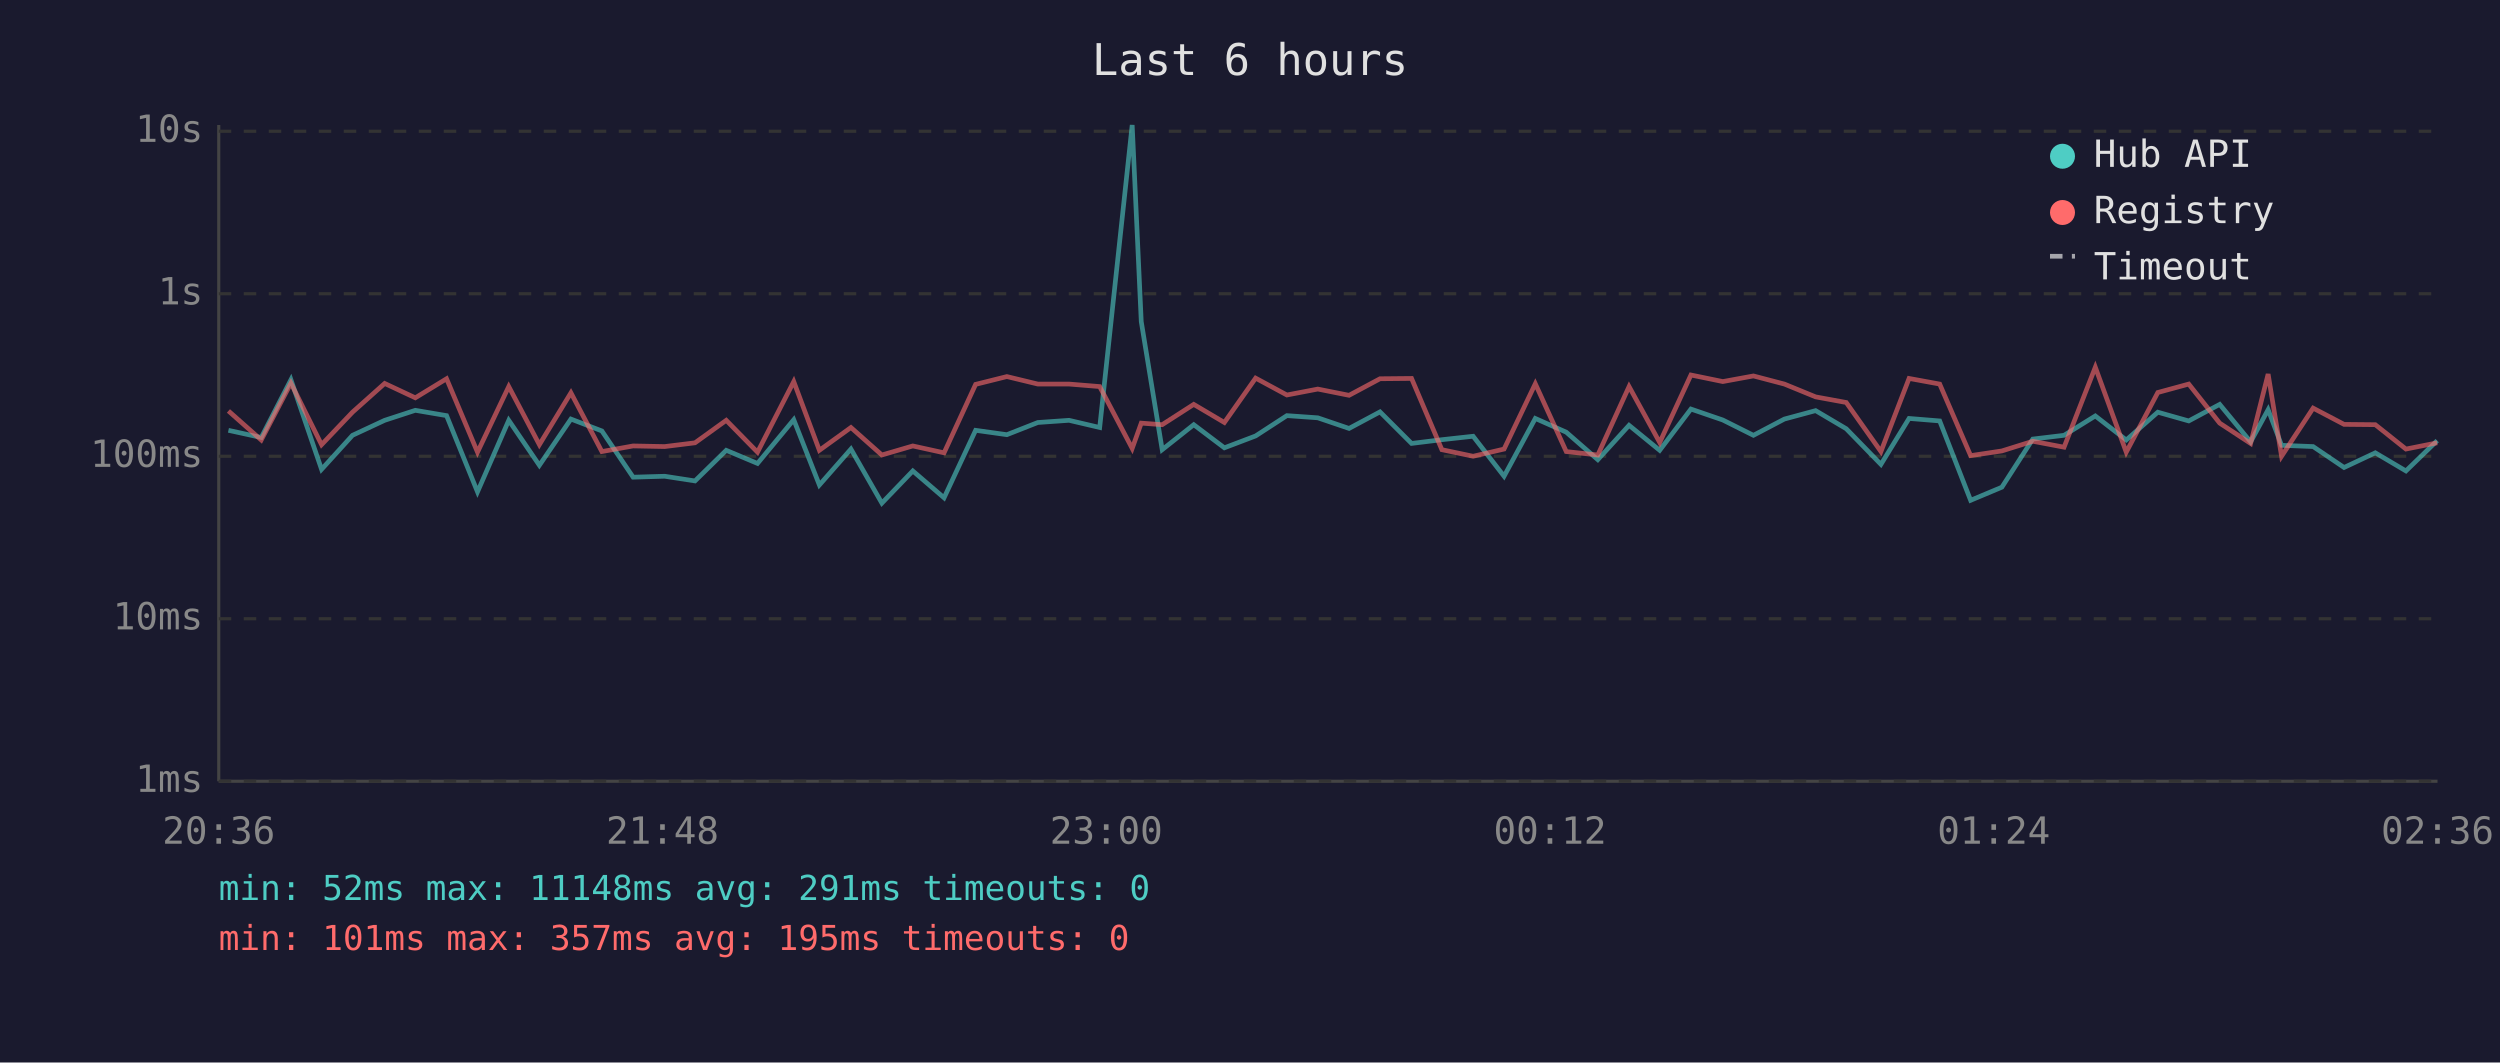
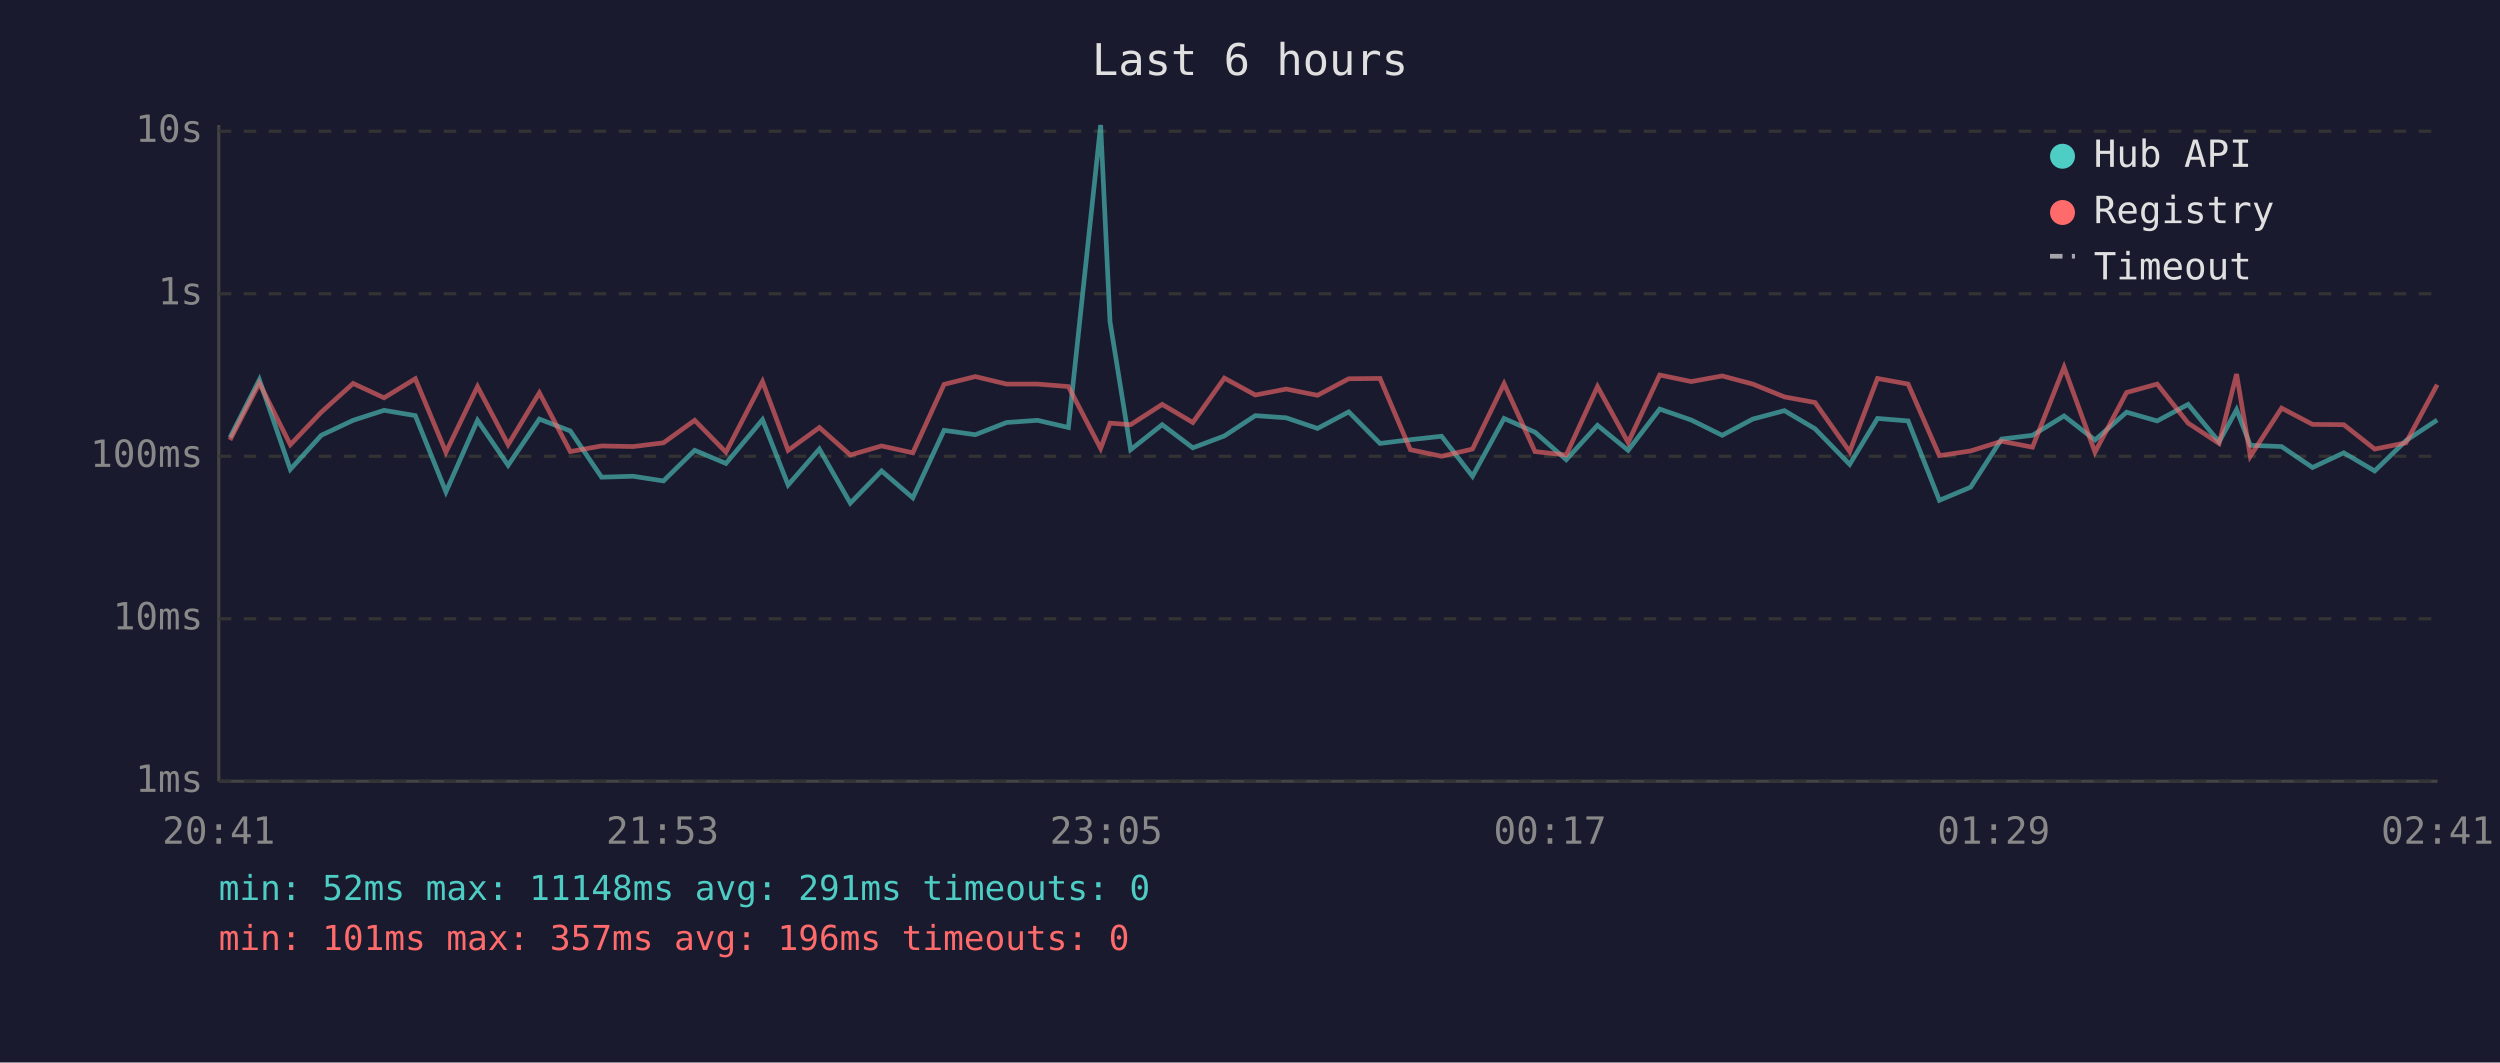
<svg xmlns="http://www.w3.org/2000/svg" viewBox="0 0 800 340" font-family="monospace" font-size="12">
  <rect width="800" height="340" fill="#1a1a2e" />
  <text x="400" y="24" fill="#e0e0e0" font-size="14" text-anchor="middle">Last 6 hours</text>
  <line x1="70" y1="40" x2="70" y2="250" stroke="#444" stroke-width="1" />
  <line x1="70" y1="250" x2="780" y2="250" stroke="#444" stroke-width="1" />
  <line x1="70" y1="250" x2="780" y2="250" stroke="#333" stroke-width="1" stroke-dasharray="4" />
  <text x="65" y="250" fill="#888" text-anchor="end" dominant-baseline="middle">1ms</text>
  <line x1="70" y1="198" x2="780" y2="198" stroke="#333" stroke-width="1" stroke-dasharray="4" />
  <text x="65" y="198" fill="#888" text-anchor="end" dominant-baseline="middle">10ms</text>
  <line x1="70" y1="146" x2="780" y2="146" stroke="#333" stroke-width="1" stroke-dasharray="4" />
  <text x="65" y="146" fill="#888" text-anchor="end" dominant-baseline="middle">100ms</text>
  <line x1="70" y1="94" x2="780" y2="94" stroke="#333" stroke-width="1" stroke-dasharray="4" />
  <text x="65" y="94" fill="#888" text-anchor="end" dominant-baseline="middle">1s</text>
  <line x1="70" y1="42" x2="780" y2="42" stroke="#333" stroke-width="1" stroke-dasharray="4" />
  <text x="65" y="42" fill="#888" text-anchor="end" dominant-baseline="middle">10s</text>
-   <text x="70" y="270" fill="#888" text-anchor="middle">20:36</text>
-   <text x="212" y="270" fill="#888" text-anchor="middle">21:48</text>
-   <text x="354" y="270" fill="#888" text-anchor="middle">23:00</text>
-   <text x="496" y="270" fill="#888" text-anchor="middle">00:12</text>
-   <text x="638" y="270" fill="#888" text-anchor="middle">01:24</text>
-   <text x="780" y="270" fill="#888" text-anchor="middle">02:36</text>
-   <polyline points="73.1,137.7 83.6,140.0 93.1,121.5 102.9,150.2 112.8,139.3 123.1,134.5 132.9,131.3 142.9,133.0 152.8,157.4 162.8,134.5 172.6,148.9 182.7,134.1 192.6,137.9 202.6,152.7 212.7,152.4 222.4,153.9 232.4,144.1 242.4,148.3 254.0,134.3 262.2,155.2 272.3,143.7 282.2,161.0 292.1,150.7 302.1,159.3 312.2,137.7 322.2,139.1 332.1,135.2 342.1,134.5 351.9,136.8 362.3,40.0 365.2,102.9 371.9,143.9 382.0,135.9 391.8,143.3 401.8,139.5 411.8,133.0 421.7,133.7 431.7,137.1 441.6,131.8 451.7,141.9 461.4,140.7 471.4,139.6 481.3,152.4 491.3,133.9 501.2,138.3 511.3,147.1 521.3,136.1 531.1,144.1 541.1,130.9 551.3,134.4 561.1,139.3 571.0,134.1 581.0,131.4 590.8,137.2 601.9,148.6 610.9,133.9 620.7,134.7 630.6,160.1 640.6,155.9 650.5,140.5 660.5,139.3 670.5,133.1 680.4,140.8 690.5,131.9 700.4,134.7 710.3,129.4 720.2,141.4 725.8,131.1 730.1,142.5 740.2,142.9 750.1,149.6 760.1,144.9 769.9,150.7 779.9,141.0" fill="none" stroke="#4ecdc4" stroke-width="1.5" opacity="0.6" />
-   <polyline points="73.1,131.5 83.6,140.8 93.1,122.6 102.9,142.3 112.8,131.9 123.1,122.7 132.9,127.3 142.9,121.2 152.8,144.7 162.8,123.7 172.6,142.3 182.7,125.7 192.6,144.5 202.6,142.7 212.7,142.9 222.4,141.7 232.4,134.5 242.4,144.7 254.0,122.1 262.2,144.1 272.3,136.8 282.2,145.6 292.1,142.7 302.1,144.9 312.2,123.0 322.2,120.5 332.1,122.9 342.1,122.9 351.9,123.7 362.3,143.5 365.2,135.4 371.9,135.9 382.0,129.4 391.8,135.2 401.8,121.0 411.8,126.4 421.7,124.5 431.7,126.5 441.6,121.2 451.7,121.1 461.4,143.9 471.4,146.0 481.3,143.7 491.3,122.8 501.2,144.5 511.3,145.6 521.3,123.7 531.1,141.6 541.1,120.0 551.3,122.1 561.1,120.3 571.0,122.9 581.0,127.0 590.8,128.8 601.9,144.5 610.9,121.1 620.7,122.9 630.6,145.8 640.6,144.3 650.5,141.2 660.5,143.1 670.5,117.5 680.4,144.7 690.5,125.6 700.4,122.9 710.3,135.4 720.2,141.9 725.8,119.7 730.1,146.0 740.2,130.6 750.1,135.8 760.1,135.9 769.9,143.7 779.9,141.7" fill="none" stroke="#ff6b6b" stroke-width="1.5" opacity="0.6" />
+   <text x="70" y="270" fill="#888" text-anchor="middle">20:41</text>
+   <text x="212" y="270" fill="#888" text-anchor="middle">21:53</text>
+   <text x="354" y="270" fill="#888" text-anchor="middle">23:05</text>
+   <text x="496" y="270" fill="#888" text-anchor="middle">00:17</text>
+   <text x="638" y="270" fill="#888" text-anchor="middle">01:29</text>
+   <text x="780" y="270" fill="#888" text-anchor="middle">02:41</text>
+   <polyline points="73.6,140.0 83.0,121.5 92.9,150.2 102.8,139.3 113.0,134.5 122.9,131.3 132.9,133.0 142.7,157.4 152.8,134.5 162.6,148.9 172.6,134.1 182.5,137.9 192.5,152.7 202.6,152.4 212.3,153.9 222.3,144.1 232.3,148.3 244.0,134.3 252.2,155.2 262.2,143.7 272.1,161.0 282.1,150.7 292.1,159.3 302.1,137.7 312.1,139.1 322.1,135.2 332.0,134.5 341.9,136.8 352.2,40.0 355.2,102.9 361.8,143.9 371.9,135.9 381.7,143.3 391.8,139.5 401.7,133.0 411.6,133.7 421.6,137.1 431.6,131.8 441.6,141.9 451.3,140.7 461.3,139.6 471.2,152.4 481.3,133.9 491.2,138.3 501.2,147.1 511.2,136.1 521.0,144.1 531.1,130.9 541.2,134.4 551.1,139.3 560.9,134.1 571.0,131.4 580.8,137.2 591.9,148.6 600.8,133.9 610.6,134.7 620.6,160.1 630.6,155.9 640.5,140.5 650.4,139.3 660.5,133.1 670.4,140.8 680.5,131.9 690.3,134.7 700.2,129.4 710.1,141.4 715.7,131.1 720.1,142.5 730.1,142.9 740.0,149.6 750.0,144.9 759.9,150.7 769.9,141.0 779.9,134.4" fill="none" stroke="#4ecdc4" stroke-width="1.5" opacity="0.6" />
+   <polyline points="73.6,140.8 83.0,122.6 92.9,142.3 102.8,131.9 113.0,122.7 122.9,127.3 132.9,121.2 142.7,144.7 152.8,123.7 162.6,142.3 172.6,125.7 182.5,144.5 192.5,142.7 202.6,142.9 212.3,141.7 222.3,134.5 232.3,144.7 244.0,122.1 252.2,144.1 262.2,136.8 272.1,145.6 282.1,142.7 292.1,144.9 302.1,123.0 312.1,120.5 322.1,122.9 332.0,122.9 341.9,123.7 352.2,143.5 355.2,135.4 361.8,135.9 371.9,129.4 381.7,135.2 391.8,121.0 401.7,126.4 411.6,124.5 421.6,126.5 431.6,121.2 441.6,121.1 451.3,143.9 461.3,146.0 471.2,143.7 481.3,122.8 491.2,144.5 501.2,145.6 511.2,123.7 521.0,141.6 531.1,120.0 541.2,122.1 551.1,120.3 560.9,122.9 571.0,127.0 580.8,128.8 591.9,144.5 600.8,121.1 610.6,122.9 620.6,145.8 630.6,144.3 640.5,141.2 650.4,143.1 660.5,117.5 670.4,144.7 680.5,125.6 690.3,122.9 700.2,135.4 710.1,141.9 715.7,119.7 720.1,146.0 730.1,130.6 740.0,135.8 750.0,135.9 759.9,143.7 769.9,141.7 779.9,123.1" fill="none" stroke="#ff6b6b" stroke-width="1.5" opacity="0.6" />
  <circle cx="660" cy="50" r="4" fill="#4ecdc4" />
  <text x="670" y="50" fill="#e0e0e0" dominant-baseline="middle">Hub API</text>
  <circle cx="660" cy="68" r="4" fill="#ff6b6b" />
  <text x="670" y="68" fill="#e0e0e0" dominant-baseline="middle">Registry</text>
  <line x1="656" y1="82" x2="664" y2="82" stroke="#e0e0e0" stroke-width="1.5" stroke-dasharray="4,3" opacity="0.7" />
  <text x="670" y="86" fill="#e0e0e0" dominant-baseline="middle">Timeout</text>
  <text x="70" y="288" fill="#4ecdc4" font-size="11">min: 52ms  max: 11148ms  avg: 291ms  timeouts: 0</text>
-   <text x="70" y="304" fill="#ff6b6b" font-size="11">min: 101ms  max: 357ms  avg: 195ms  timeouts: 0</text>
+   <text x="70" y="304" fill="#ff6b6b" font-size="11">min: 101ms  max: 357ms  avg: 196ms  timeouts: 0</text>
</svg>
